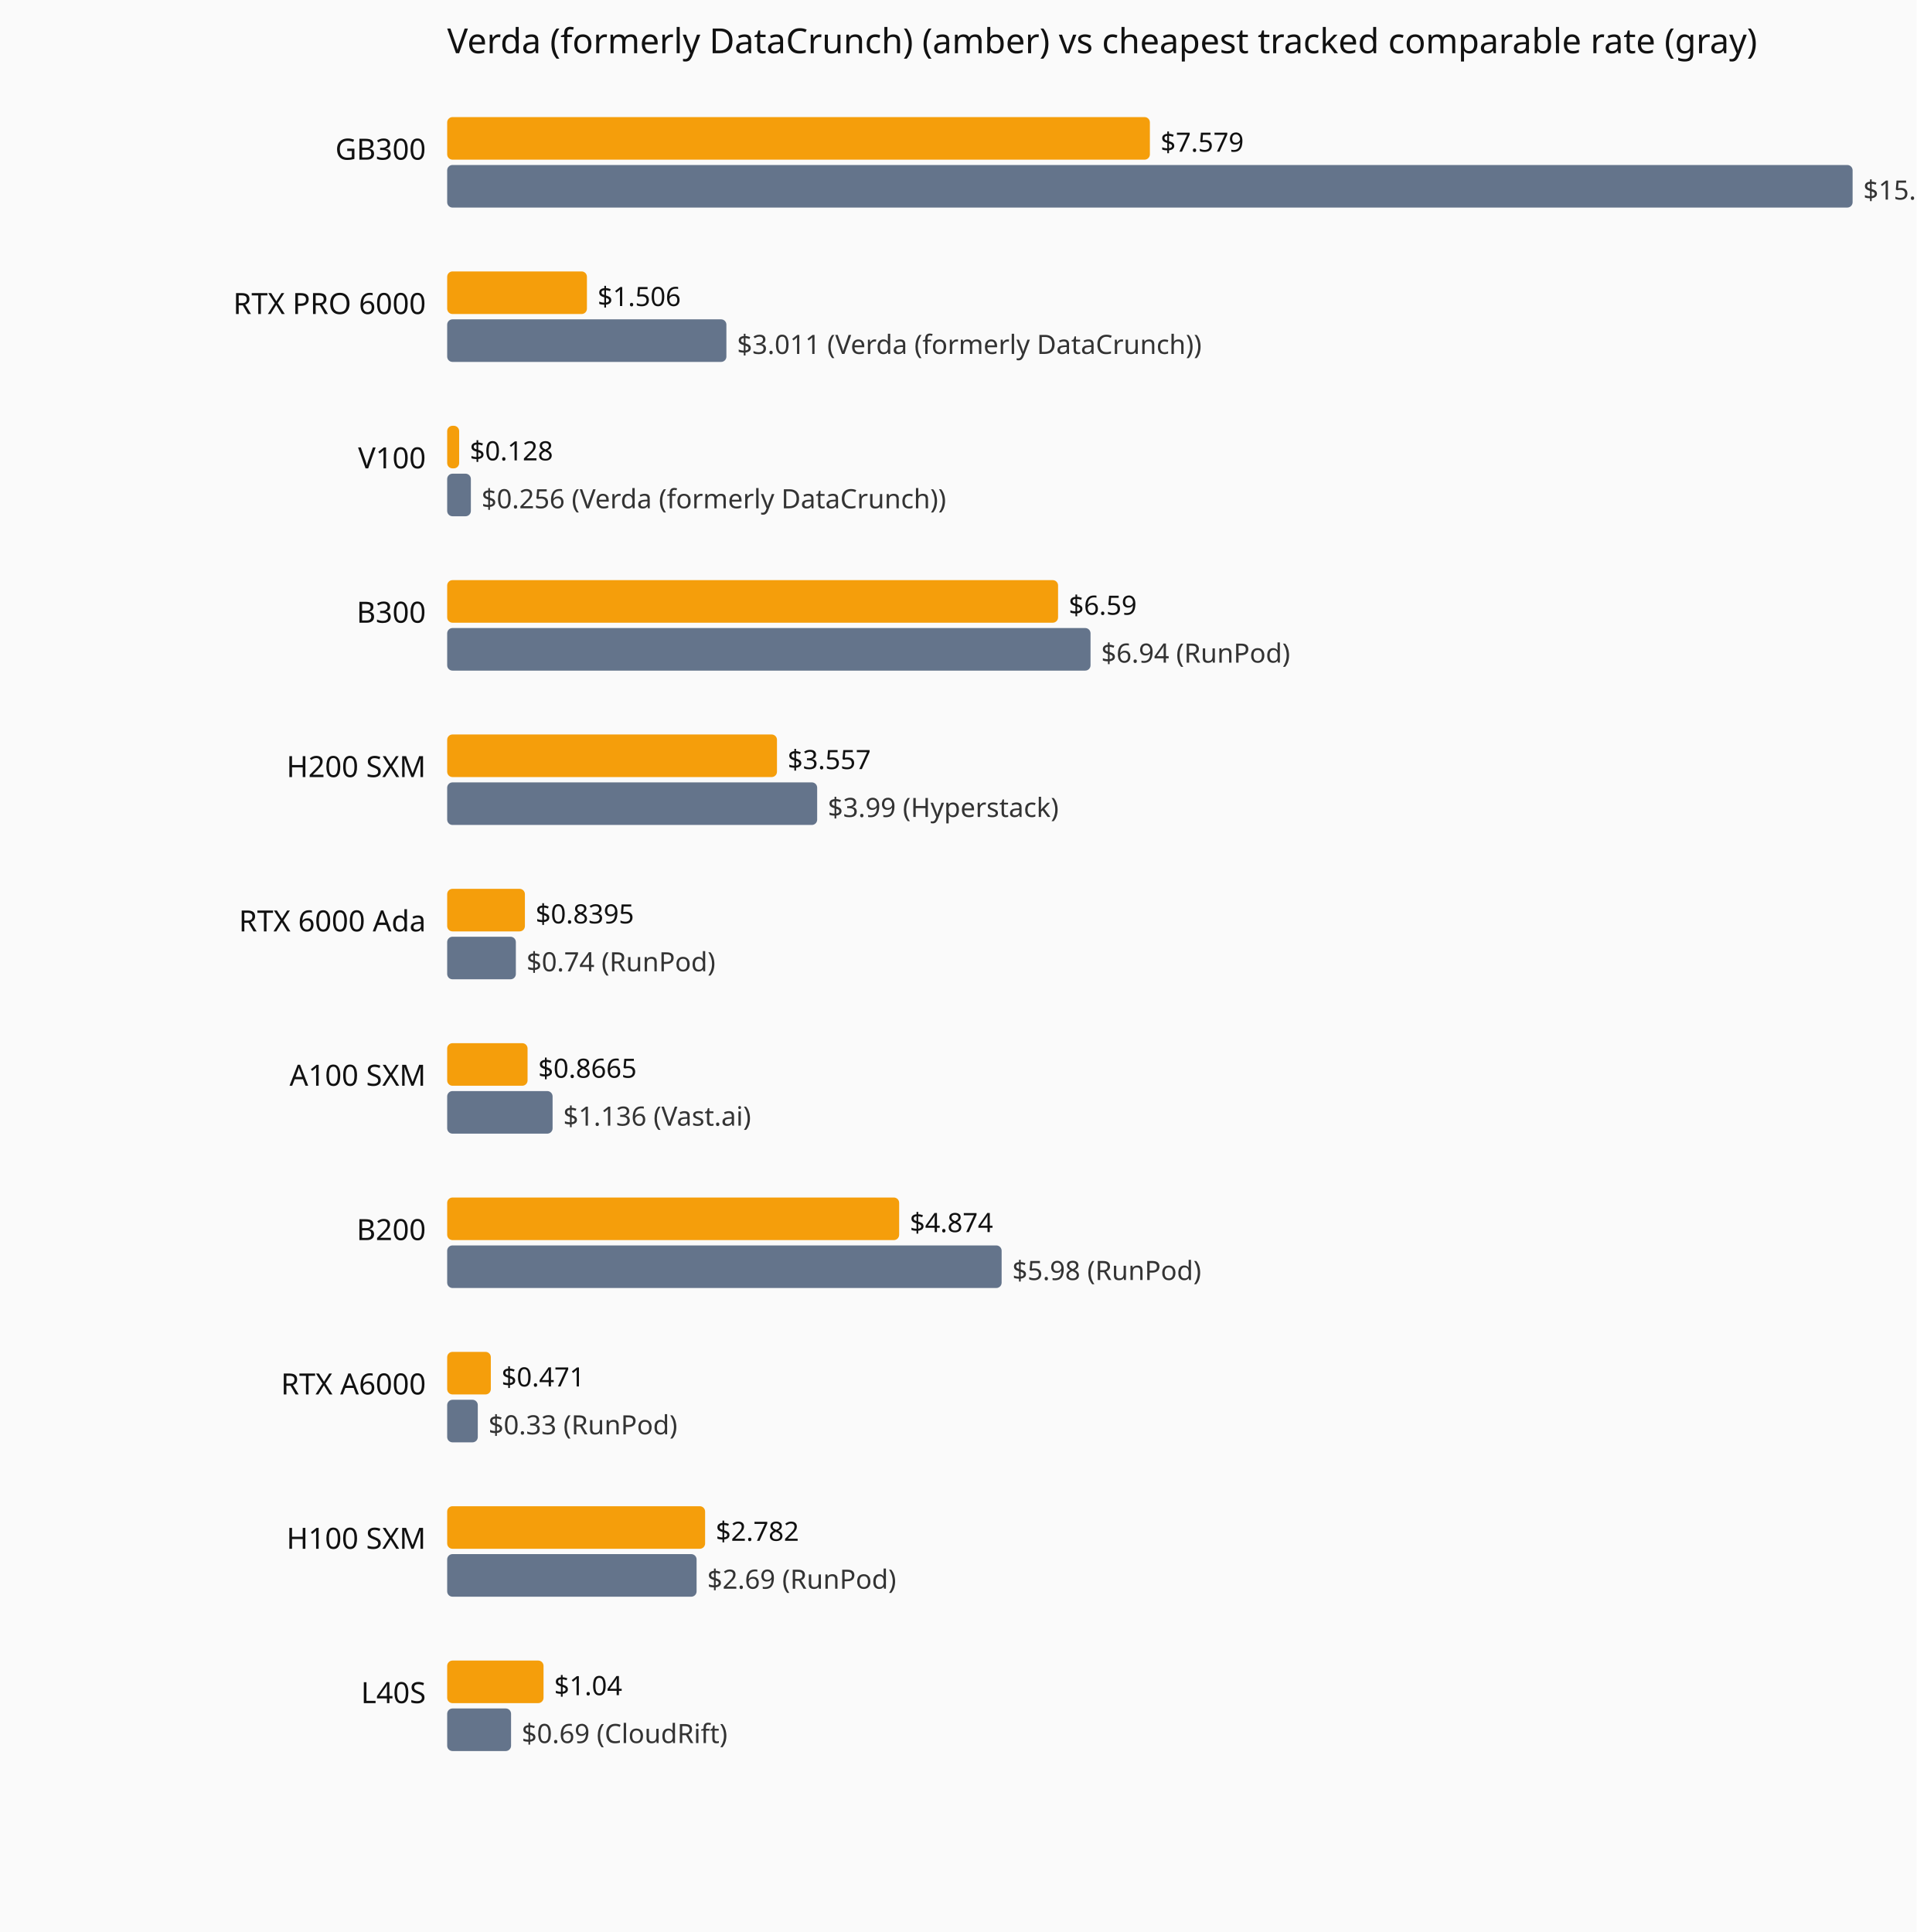
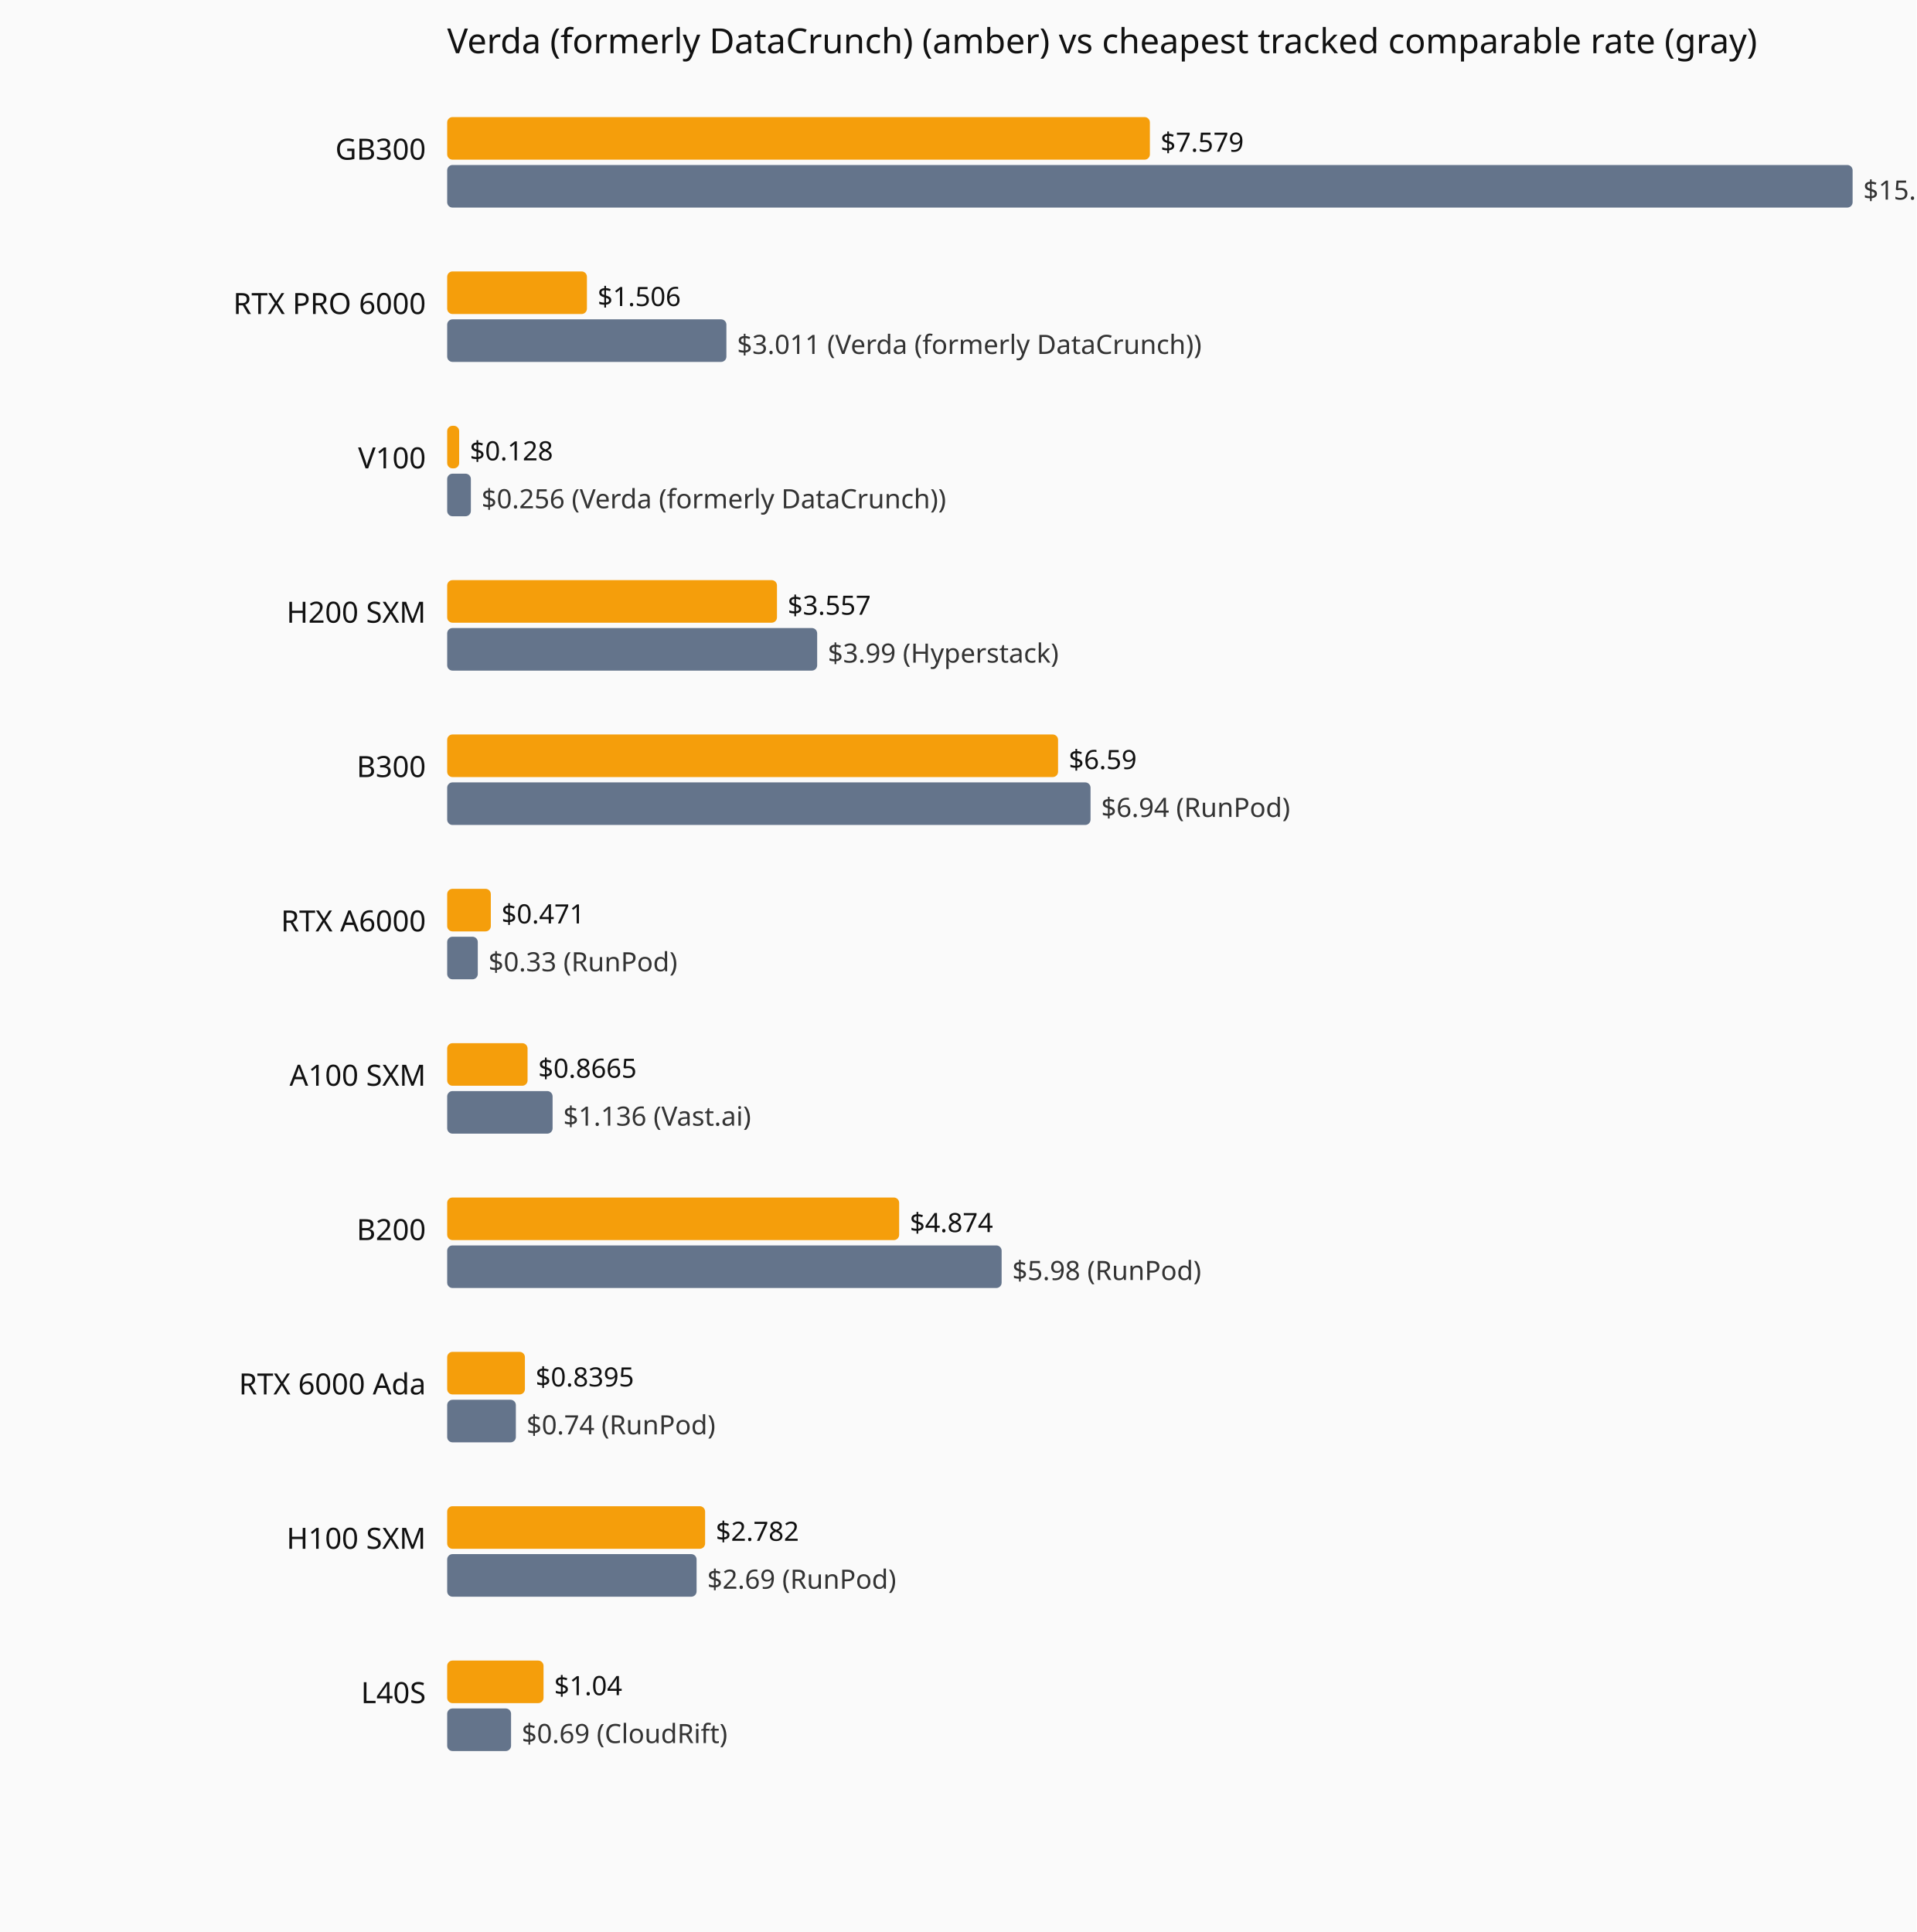
<svg xmlns="http://www.w3.org/2000/svg" viewBox="0 0 720 726" role="img" aria-label="Current hourly rate versus the cheapest tracked vendor, by GPU model.">
  <rect width="720" height="726" fill="#fafafa" />
  <text x="168" y="20" font-family="system-ui,sans-serif" font-size="13" fill="#111">Verda (formerly DataCrunch) (amber) vs cheapest tracked comparable rate (gray)</text>
  <text x="160" y="60" text-anchor="end" font-family="system-ui,sans-serif" font-size="11" fill="#111">GB300</text>
  <rect x="168" y="44" width="264.0" height="16" fill="#f59e0b" rx="2" />
  <text x="436.0" y="57" font-family="system-ui,sans-serif" font-size="10" fill="#111">$7.579</text>
  <rect x="168" y="62" width="528.0" height="16" fill="#64748b" rx="2" />
  <text x="700.0" y="75" font-family="system-ui,sans-serif" font-size="10" fill="#333">$15.16 (Verda (formerly DataCrunch))</text>
  <text x="160" y="118" text-anchor="end" font-family="system-ui,sans-serif" font-size="11" fill="#111">RTX PRO 6000</text>
  <rect x="168" y="102" width="52.5" height="16" fill="#f59e0b" rx="2" />
  <text x="224.5" y="115" font-family="system-ui,sans-serif" font-size="10" fill="#111">$1.506</text>
  <rect x="168" y="120" width="104.9" height="16" fill="#64748b" rx="2" />
  <text x="276.9" y="133" font-family="system-ui,sans-serif" font-size="10" fill="#333">$3.011 (Verda (formerly DataCrunch))</text>
  <text x="160" y="176" text-anchor="end" font-family="system-ui,sans-serif" font-size="11" fill="#111">V100</text>
  <rect x="168" y="160" width="4.5" height="16" fill="#f59e0b" rx="2" />
  <text x="176.5" y="173" font-family="system-ui,sans-serif" font-size="10" fill="#111">$0.128</text>
  <rect x="168" y="178" width="8.9" height="16" fill="#64748b" rx="2" />
  <text x="180.9" y="191" font-family="system-ui,sans-serif" font-size="10" fill="#333">$0.256 (Verda (formerly DataCrunch))</text>
-   <text x="160" y="234" text-anchor="end" font-family="system-ui,sans-serif" font-size="11" fill="#111">B300</text>
-   <rect x="168" y="218" width="229.5" height="16" fill="#f59e0b" rx="2" />
-   <text x="401.5" y="231" font-family="system-ui,sans-serif" font-size="10" fill="#111">$6.59</text>
-   <rect x="168" y="236" width="241.7" height="16" fill="#64748b" rx="2" />
-   <text x="413.7" y="249" font-family="system-ui,sans-serif" font-size="10" fill="#333">$6.94 (RunPod)</text>
-   <text x="160" y="292" text-anchor="end" font-family="system-ui,sans-serif" font-size="11" fill="#111">H200 SXM</text>
-   <rect x="168" y="276" width="123.9" height="16" fill="#f59e0b" rx="2" />
-   <text x="295.9" y="289" font-family="system-ui,sans-serif" font-size="10" fill="#111">$3.557</text>
-   <rect x="168" y="294" width="139.0" height="16" fill="#64748b" rx="2" />
-   <text x="311.0" y="307" font-family="system-ui,sans-serif" font-size="10" fill="#333">$3.99 (Hyperstack)</text>
-   <text x="160" y="350" text-anchor="end" font-family="system-ui,sans-serif" font-size="11" fill="#111">RTX 6000 Ada</text>
-   <rect x="168" y="334" width="29.2" height="16" fill="#f59e0b" rx="2" />
-   <text x="201.2" y="347" font-family="system-ui,sans-serif" font-size="10" fill="#111">$0.8395</text>
-   <rect x="168" y="352" width="25.8" height="16" fill="#64748b" rx="2" />
-   <text x="197.8" y="365" font-family="system-ui,sans-serif" font-size="10" fill="#333">$0.74 (RunPod)</text>
+   <text x="160" y="234" text-anchor="end" font-family="system-ui,sans-serif" font-size="11" fill="#111">H200 SXM</text>
+   <rect x="168" y="218" width="123.9" height="16" fill="#f59e0b" rx="2" />
+   <text x="295.9" y="231" font-family="system-ui,sans-serif" font-size="10" fill="#111">$3.557</text>
+   <rect x="168" y="236" width="139.0" height="16" fill="#64748b" rx="2" />
+   <text x="311.0" y="249" font-family="system-ui,sans-serif" font-size="10" fill="#333">$3.99 (Hyperstack)</text>
+   <text x="160" y="292" text-anchor="end" font-family="system-ui,sans-serif" font-size="11" fill="#111">B300</text>
+   <rect x="168" y="276" width="229.5" height="16" fill="#f59e0b" rx="2" />
+   <text x="401.5" y="289" font-family="system-ui,sans-serif" font-size="10" fill="#111">$6.59</text>
+   <rect x="168" y="294" width="241.7" height="16" fill="#64748b" rx="2" />
+   <text x="413.7" y="307" font-family="system-ui,sans-serif" font-size="10" fill="#333">$6.94 (RunPod)</text>
+   <text x="160" y="350" text-anchor="end" font-family="system-ui,sans-serif" font-size="11" fill="#111">RTX A6000</text>
+   <rect x="168" y="334" width="16.4" height="16" fill="#f59e0b" rx="2" />
+   <text x="188.4" y="347" font-family="system-ui,sans-serif" font-size="10" fill="#111">$0.471</text>
+   <rect x="168" y="352" width="11.5" height="16" fill="#64748b" rx="2" />
+   <text x="183.5" y="365" font-family="system-ui,sans-serif" font-size="10" fill="#333">$0.33 (RunPod)</text>
  <text x="160" y="408" text-anchor="end" font-family="system-ui,sans-serif" font-size="11" fill="#111">A100 SXM</text>
  <rect x="168" y="392" width="30.2" height="16" fill="#f59e0b" rx="2" />
  <text x="202.2" y="405" font-family="system-ui,sans-serif" font-size="10" fill="#111">$0.8665</text>
  <rect x="168" y="410" width="39.6" height="16" fill="#64748b" rx="2" />
  <text x="211.6" y="423" font-family="system-ui,sans-serif" font-size="10" fill="#333">$1.136 (Vast.ai)</text>
  <text x="160" y="466" text-anchor="end" font-family="system-ui,sans-serif" font-size="11" fill="#111">B200</text>
  <rect x="168" y="450" width="169.8" height="16" fill="#f59e0b" rx="2" />
  <text x="341.8" y="463" font-family="system-ui,sans-serif" font-size="10" fill="#111">$4.874</text>
  <rect x="168" y="468" width="208.3" height="16" fill="#64748b" rx="2" />
  <text x="380.3" y="481" font-family="system-ui,sans-serif" font-size="10" fill="#333">$5.98 (RunPod)</text>
-   <text x="160" y="524" text-anchor="end" font-family="system-ui,sans-serif" font-size="11" fill="#111">RTX A6000</text>
-   <rect x="168" y="508" width="16.4" height="16" fill="#f59e0b" rx="2" />
-   <text x="188.4" y="521" font-family="system-ui,sans-serif" font-size="10" fill="#111">$0.471</text>
-   <rect x="168" y="526" width="11.5" height="16" fill="#64748b" rx="2" />
-   <text x="183.5" y="539" font-family="system-ui,sans-serif" font-size="10" fill="#333">$0.33 (RunPod)</text>
+   <text x="160" y="524" text-anchor="end" font-family="system-ui,sans-serif" font-size="11" fill="#111">RTX 6000 Ada</text>
+   <rect x="168" y="508" width="29.2" height="16" fill="#f59e0b" rx="2" />
+   <text x="201.2" y="521" font-family="system-ui,sans-serif" font-size="10" fill="#111">$0.8395</text>
+   <rect x="168" y="526" width="25.8" height="16" fill="#64748b" rx="2" />
+   <text x="197.8" y="539" font-family="system-ui,sans-serif" font-size="10" fill="#333">$0.74 (RunPod)</text>
  <text x="160" y="582" text-anchor="end" font-family="system-ui,sans-serif" font-size="11" fill="#111">H100 SXM</text>
  <rect x="168" y="566" width="96.9" height="16" fill="#f59e0b" rx="2" />
  <text x="268.9" y="579" font-family="system-ui,sans-serif" font-size="10" fill="#111">$2.782</text>
  <rect x="168" y="584" width="93.7" height="16" fill="#64748b" rx="2" />
  <text x="265.7" y="597" font-family="system-ui,sans-serif" font-size="10" fill="#333">$2.69 (RunPod)</text>
  <text x="160" y="640" text-anchor="end" font-family="system-ui,sans-serif" font-size="11" fill="#111">L40S</text>
  <rect x="168" y="624" width="36.2" height="16" fill="#f59e0b" rx="2" />
  <text x="208.2" y="637" font-family="system-ui,sans-serif" font-size="10" fill="#111">$1.04</text>
  <rect x="168" y="642" width="24.0" height="16" fill="#64748b" rx="2" />
  <text x="196.0" y="655" font-family="system-ui,sans-serif" font-size="10" fill="#333">$0.69 (CloudRift)</text>
</svg>
